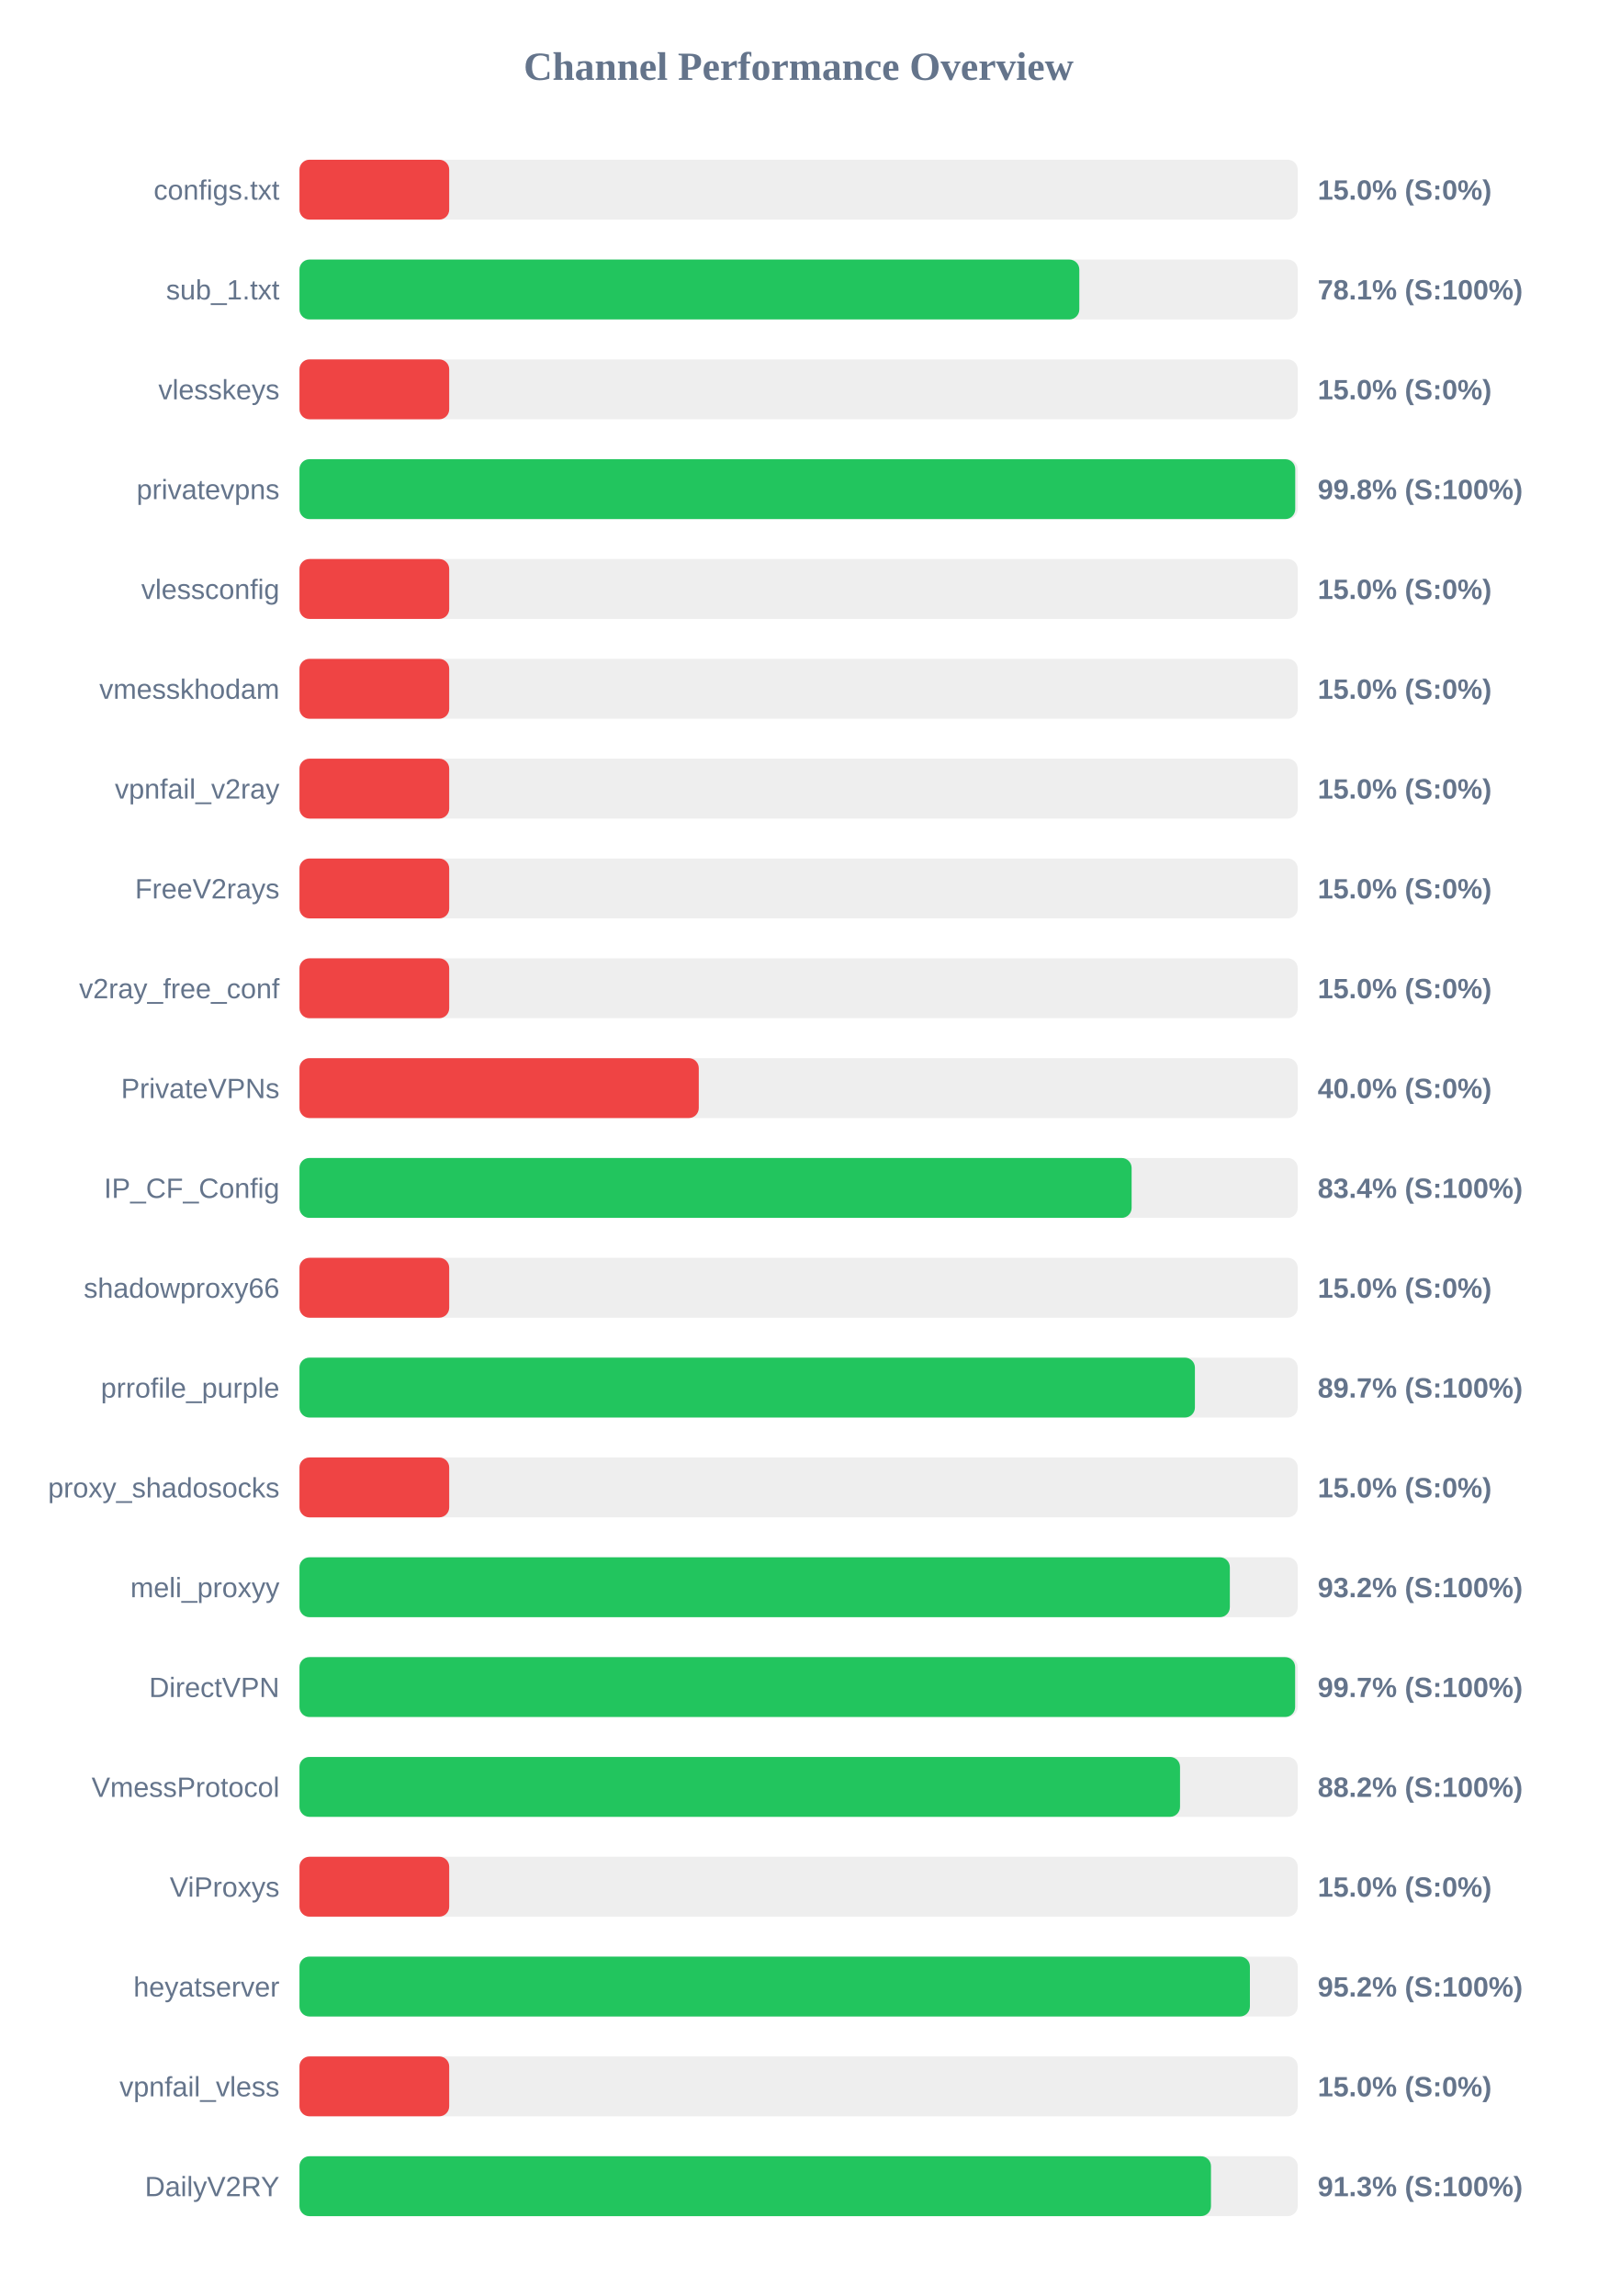
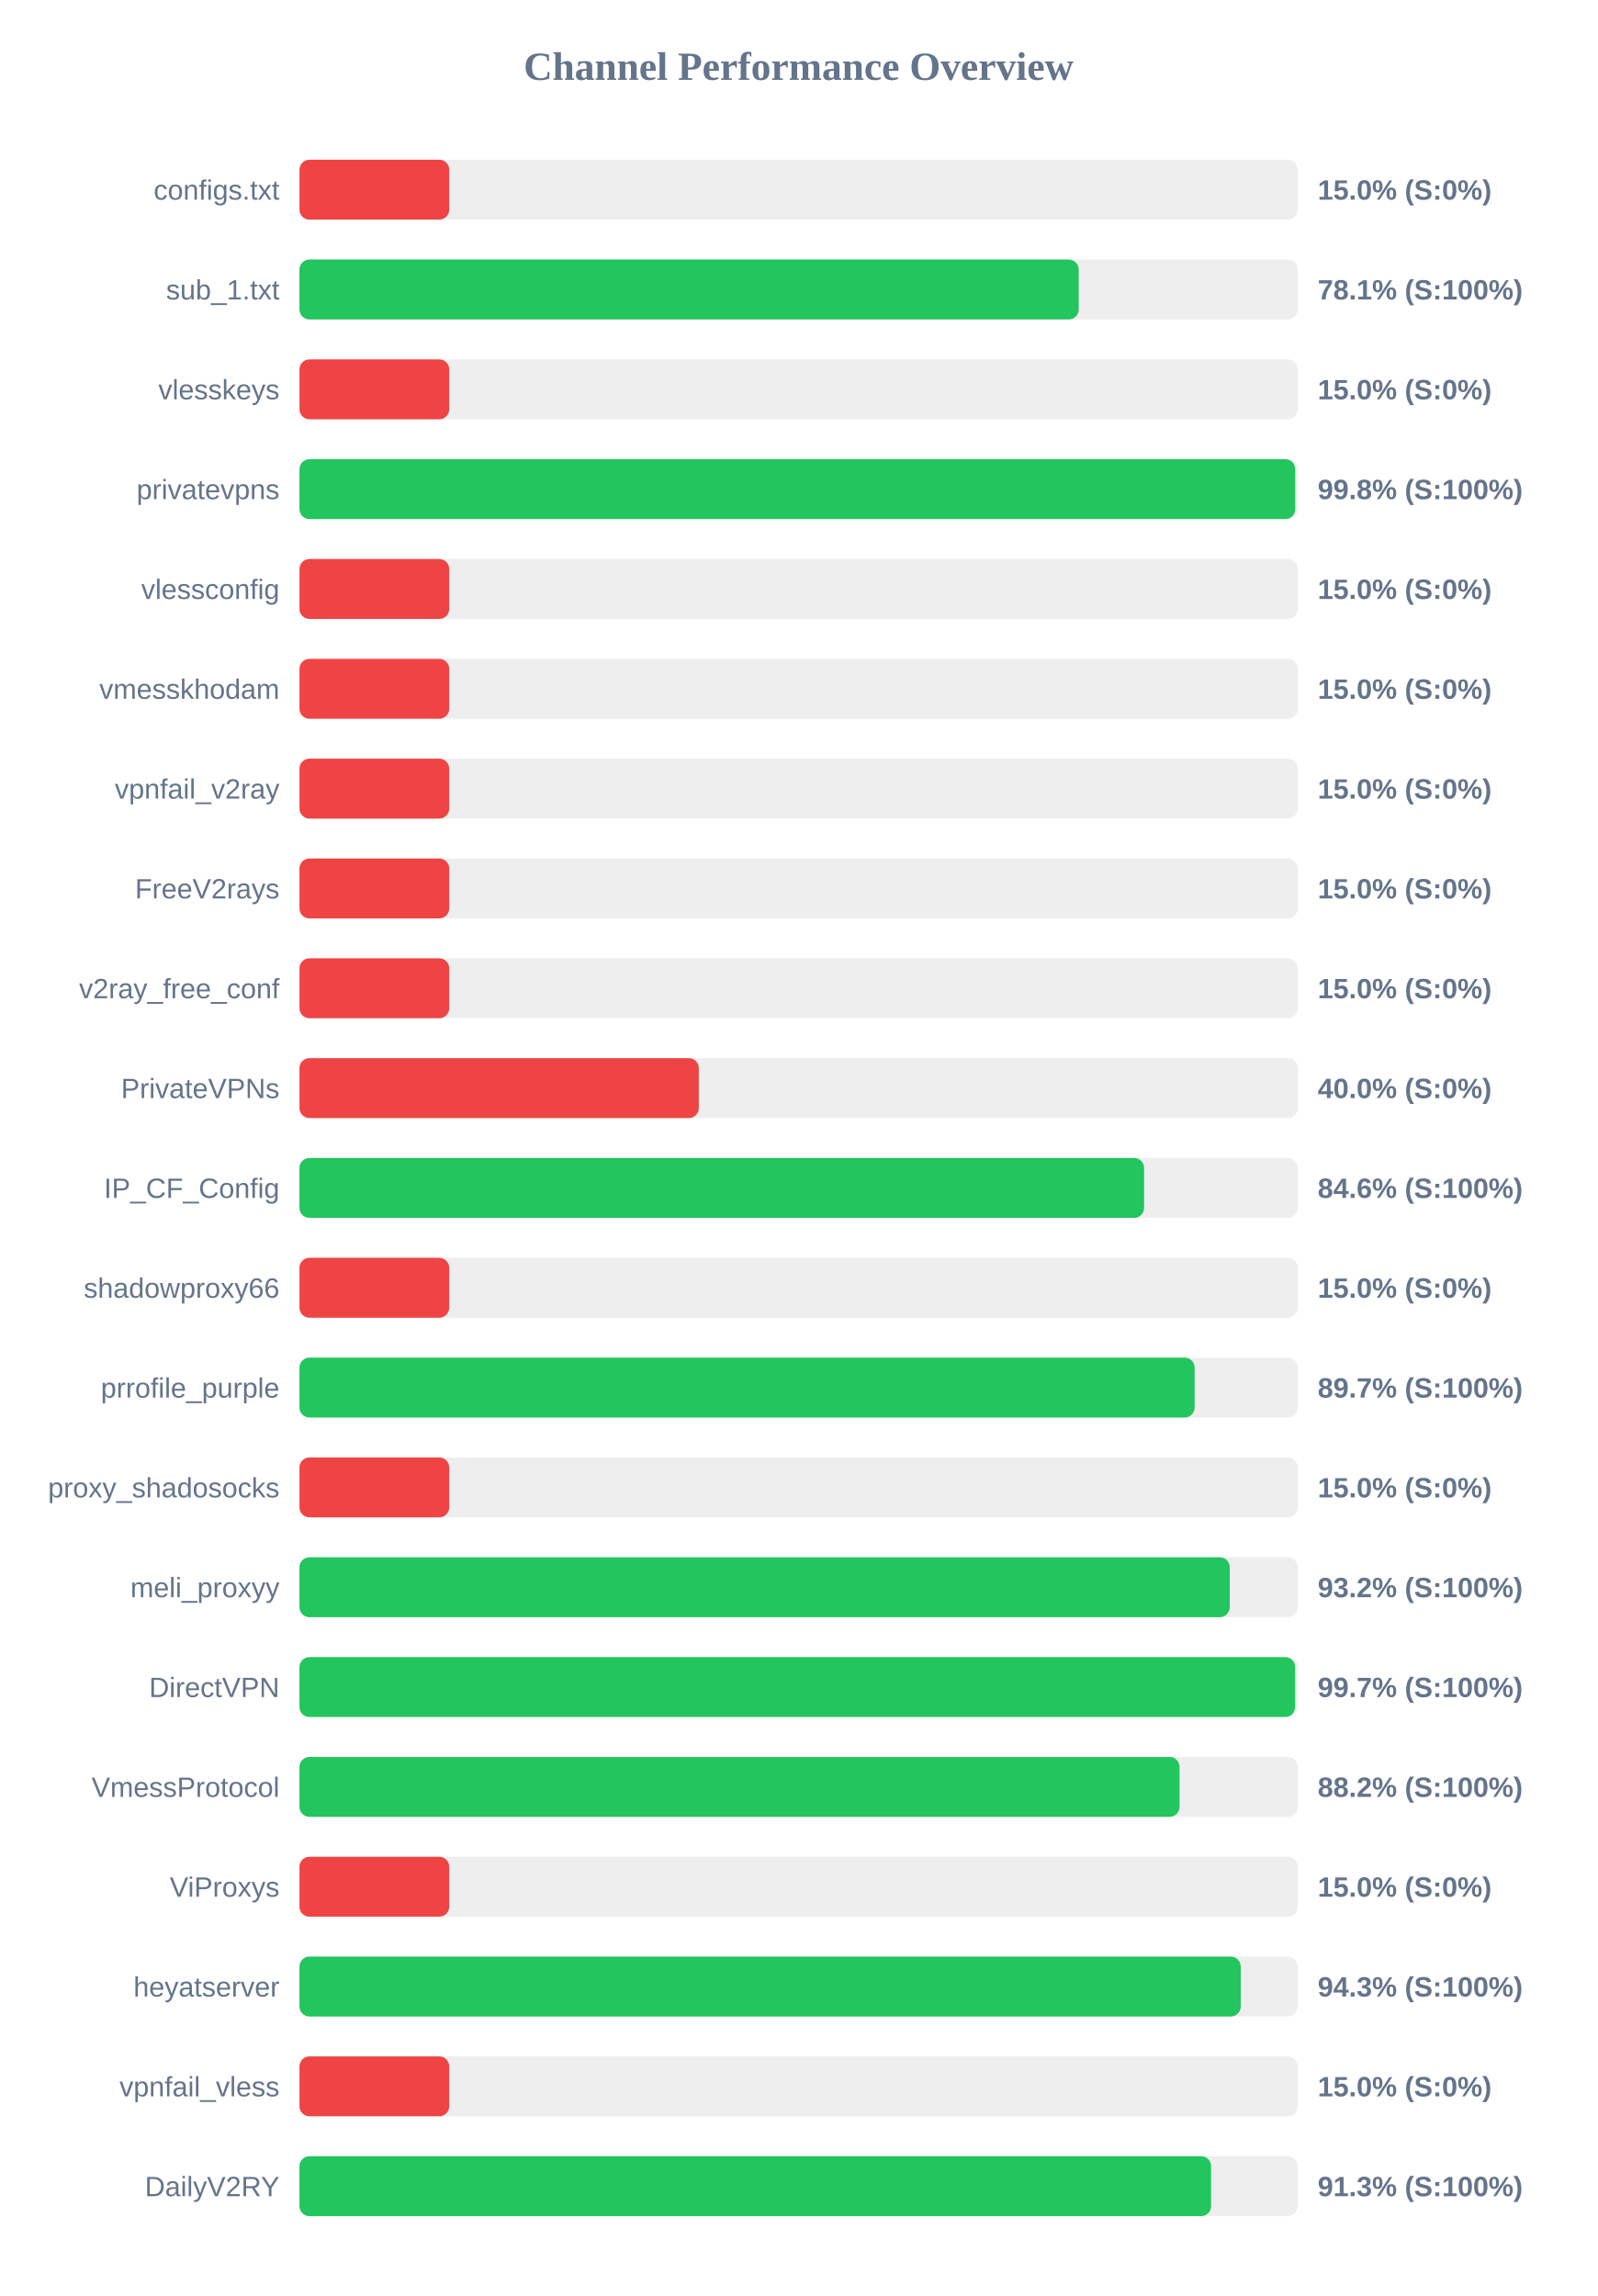
<svg xmlns="http://www.w3.org/2000/svg" width="800" height="1150" version="1.1">
  <style>
        .row { font: 14px Arial; fill: #64748b; }
        .score { font: bold 14px Arial; fill: #64748b; }
    </style>
  <text x="400" y="40" text-anchor="middle" font-size="20px" font-weight="bold" fill="#64748b">Channel Performance Overview</text>
  <rect x="150" y="80" width="500" height="30" fill="#eee" rx="5" />
  <rect x="150" y="80" width="75.0" height="30" fill="#ef4444" rx="5" />
  <text x="140" y="100" text-anchor="end" class="row">configs.txt</text>
  <text x="660" y="100" text-anchor="start" class="score">15.0% (S:0%)</text>
  <rect x="150" y="130" width="500" height="30" fill="#eee" rx="5" />
-   <rect x="150" y="130" width="390.6" height="30" fill="#22c55e" rx="5" />
+   <rect x="150" y="130" width="390.3" height="30" fill="#22c55e" rx="5" />
  <text x="140" y="150" text-anchor="end" class="row">sub_1.txt</text>
  <text x="660" y="150" text-anchor="start" class="score">78.1% (S:100%)</text>
  <rect x="150" y="180" width="500" height="30" fill="#eee" rx="5" />
  <rect x="150" y="180" width="75.0" height="30" fill="#ef4444" rx="5" />
  <text x="140" y="200" text-anchor="end" class="row">vlesskeys</text>
  <text x="660" y="200" text-anchor="start" class="score">15.0% (S:0%)</text>
  <rect x="150" y="230" width="500" height="30" fill="#eee" rx="5" />
  <rect x="150" y="230" width="498.75" height="30" fill="#22c55e" rx="5" />
  <text x="140" y="250" text-anchor="end" class="row">privatevpns</text>
  <text x="660" y="250" text-anchor="start" class="score">99.8% (S:100%)</text>
  <rect x="150" y="280" width="500" height="30" fill="#eee" rx="5" />
  <rect x="150" y="280" width="75.0" height="30" fill="#ef4444" rx="5" />
  <text x="140" y="300" text-anchor="end" class="row">vlessconfig</text>
  <text x="660" y="300" text-anchor="start" class="score">15.0% (S:0%)</text>
  <rect x="150" y="330" width="500" height="30" fill="#eee" rx="5" />
  <rect x="150" y="330" width="75.0" height="30" fill="#ef4444" rx="5" />
  <text x="140" y="350" text-anchor="end" class="row">vmesskhodam</text>
  <text x="660" y="350" text-anchor="start" class="score">15.0% (S:0%)</text>
  <rect x="150" y="380" width="500" height="30" fill="#eee" rx="5" />
  <rect x="150" y="380" width="75.0" height="30" fill="#ef4444" rx="5" />
  <text x="140" y="400" text-anchor="end" class="row">vpnfail_v2ray</text>
  <text x="660" y="400" text-anchor="start" class="score">15.0% (S:0%)</text>
  <rect x="150" y="430" width="500" height="30" fill="#eee" rx="5" />
  <rect x="150" y="430" width="75.0" height="30" fill="#ef4444" rx="5" />
  <text x="140" y="450" text-anchor="end" class="row">FreeV2rays</text>
  <text x="660" y="450" text-anchor="start" class="score">15.0% (S:0%)</text>
  <rect x="150" y="480" width="500" height="30" fill="#eee" rx="5" />
  <rect x="150" y="480" width="75.0" height="30" fill="#ef4444" rx="5" />
  <text x="140" y="500" text-anchor="end" class="row">v2ray_free_conf</text>
  <text x="660" y="500" text-anchor="start" class="score">15.0% (S:0%)</text>
  <rect x="150" y="530" width="500" height="30" fill="#eee" rx="5" />
  <rect x="150" y="530" width="200.0" height="30" fill="#ef4444" rx="5" />
  <text x="140" y="550" text-anchor="end" class="row">PrivateVPNs</text>
  <text x="660" y="550" text-anchor="start" class="score">40.0% (S:0%)</text>
  <rect x="150" y="580" width="500" height="30" fill="#eee" rx="5" />
-   <rect x="150" y="580" width="416.8" height="30" fill="#22c55e" rx="5" />
+   <rect x="150" y="580" width="423.05" height="30" fill="#22c55e" rx="5" />
  <text x="140" y="600" text-anchor="end" class="row">IP_CF_Config</text>
-   <text x="660" y="600" text-anchor="start" class="score">83.4% (S:100%)</text>
+   <text x="660" y="600" text-anchor="start" class="score">84.6% (S:100%)</text>
  <rect x="150" y="630" width="500" height="30" fill="#eee" rx="5" />
  <rect x="150" y="630" width="75.0" height="30" fill="#ef4444" rx="5" />
  <text x="140" y="650" text-anchor="end" class="row">shadowproxy66</text>
  <text x="660" y="650" text-anchor="start" class="score">15.0% (S:0%)</text>
  <rect x="150" y="680" width="500" height="30" fill="#eee" rx="5" />
-   <rect x="150" y="680" width="448.5" height="30" fill="#22c55e" rx="5" />
+   <rect x="150" y="680" width="448.35" height="30" fill="#22c55e" rx="5" />
  <text x="140" y="700" text-anchor="end" class="row">prrofile_purple</text>
  <text x="660" y="700" text-anchor="start" class="score">89.7% (S:100%)</text>
  <rect x="150" y="730" width="500" height="30" fill="#eee" rx="5" />
  <rect x="150" y="730" width="75.0" height="30" fill="#ef4444" rx="5" />
  <text x="140" y="750" text-anchor="end" class="row">proxy_shadosocks</text>
  <text x="660" y="750" text-anchor="start" class="score">15.0% (S:0%)</text>
  <rect x="150" y="780" width="500" height="30" fill="#eee" rx="5" />
-   <rect x="150" y="780" width="466.0" height="30" fill="#22c55e" rx="5" />
+   <rect x="150" y="780" width="465.95" height="30" fill="#22c55e" rx="5" />
  <text x="140" y="800" text-anchor="end" class="row">meli_proxyy</text>
  <text x="660" y="800" text-anchor="start" class="score">93.2% (S:100%)</text>
  <rect x="150" y="830" width="500" height="30" fill="#eee" rx="5" />
  <rect x="150" y="830" width="498.7" height="30" fill="#22c55e" rx="5" />
  <text x="140" y="850" text-anchor="end" class="row">DirectVPN</text>
  <text x="660" y="850" text-anchor="start" class="score">99.7% (S:100%)</text>
  <rect x="150" y="880" width="500" height="30" fill="#eee" rx="5" />
-   <rect x="150" y="880" width="441.05" height="30" fill="#22c55e" rx="5" />
+   <rect x="150" y="880" width="440.8" height="30" fill="#22c55e" rx="5" />
  <text x="140" y="900" text-anchor="end" class="row">VmessProtocol</text>
  <text x="660" y="900" text-anchor="start" class="score">88.2% (S:100%)</text>
  <rect x="150" y="930" width="500" height="30" fill="#eee" rx="5" />
  <rect x="150" y="930" width="75.0" height="30" fill="#ef4444" rx="5" />
  <text x="140" y="950" text-anchor="end" class="row">ViProxys</text>
  <text x="660" y="950" text-anchor="start" class="score">15.0% (S:0%)</text>
  <rect x="150" y="980" width="500" height="30" fill="#eee" rx="5" />
-   <rect x="150" y="980" width="476.05" height="30" fill="#22c55e" rx="5" />
+   <rect x="150" y="980" width="471.45" height="30" fill="#22c55e" rx="5" />
  <text x="140" y="1000" text-anchor="end" class="row">heyatserver</text>
-   <text x="660" y="1000" text-anchor="start" class="score">95.2% (S:100%)</text>
+   <text x="660" y="1000" text-anchor="start" class="score">94.3% (S:100%)</text>
  <rect x="150" y="1030" width="500" height="30" fill="#eee" rx="5" />
  <rect x="150" y="1030" width="75.0" height="30" fill="#ef4444" rx="5" />
  <text x="140" y="1050" text-anchor="end" class="row">vpnfail_vless</text>
  <text x="660" y="1050" text-anchor="start" class="score">15.0% (S:0%)</text>
  <rect x="150" y="1080" width="500" height="30" fill="#eee" rx="5" />
-   <rect x="150" y="1080" width="456.55" height="30" fill="#22c55e" rx="5" />
+   <rect x="150" y="1080" width="456.6" height="30" fill="#22c55e" rx="5" />
  <text x="140" y="1100" text-anchor="end" class="row">DailyV2RY</text>
  <text x="660" y="1100" text-anchor="start" class="score">91.3% (S:100%)</text>
</svg>
